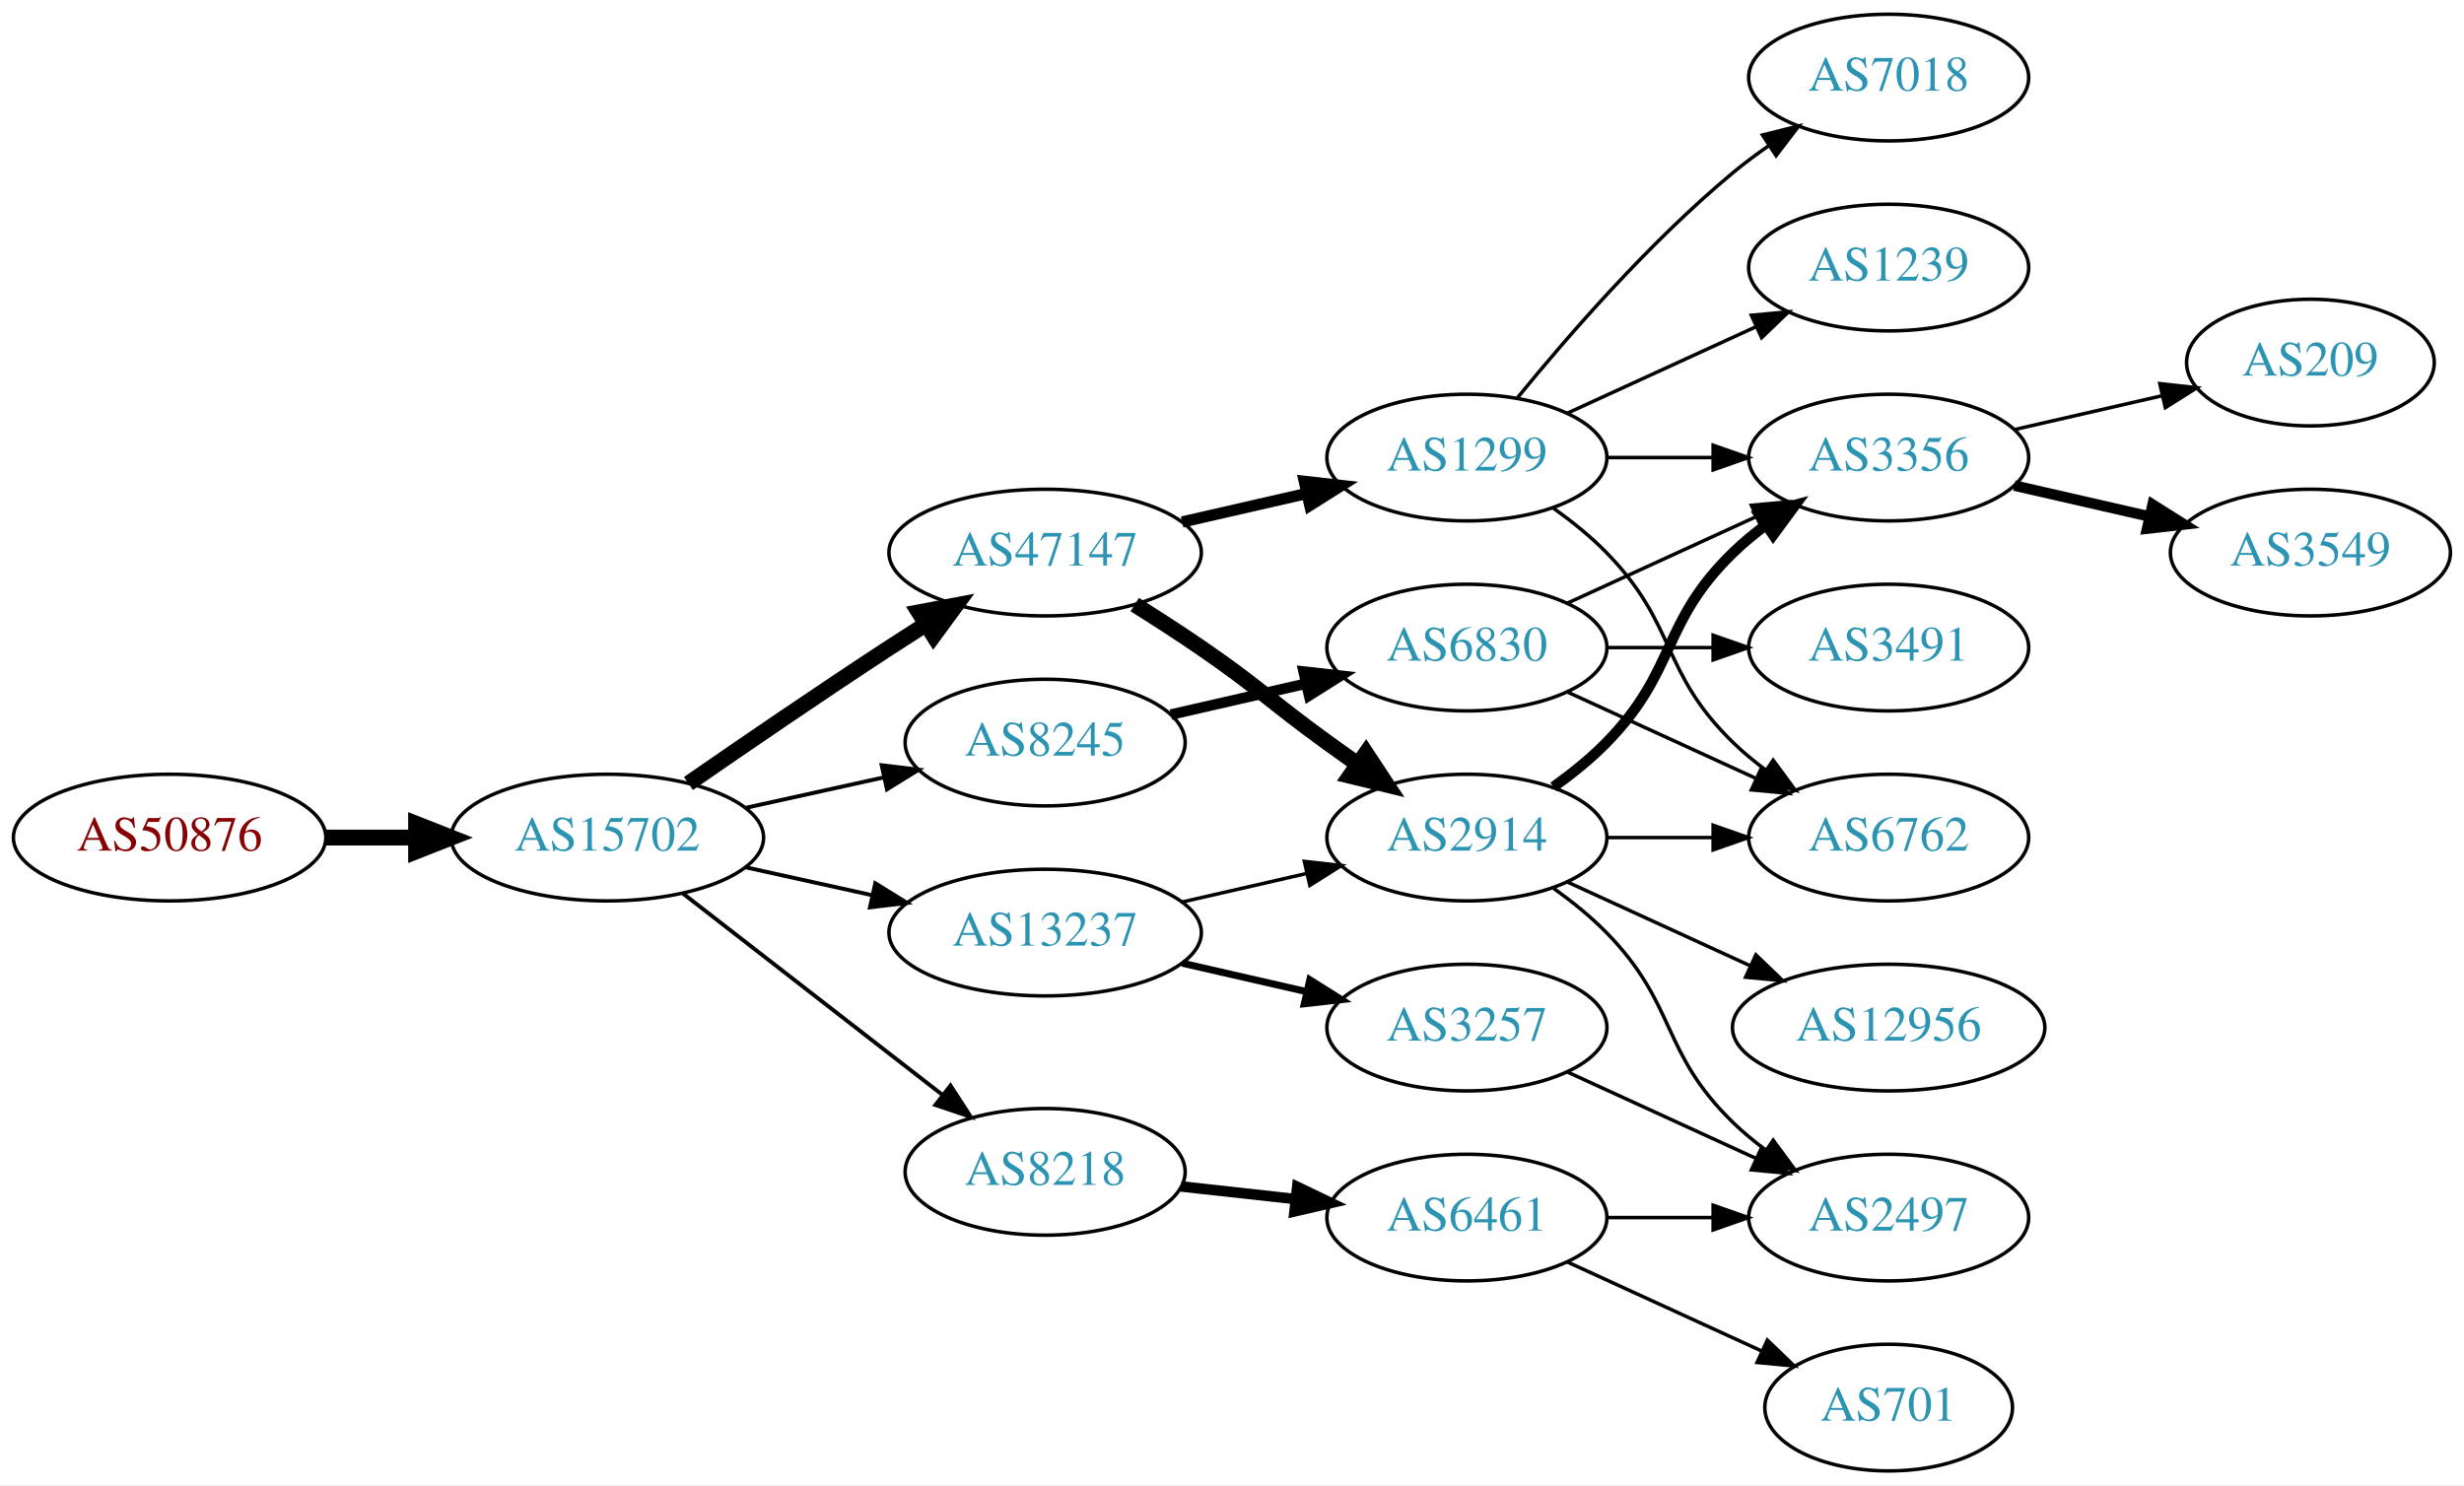
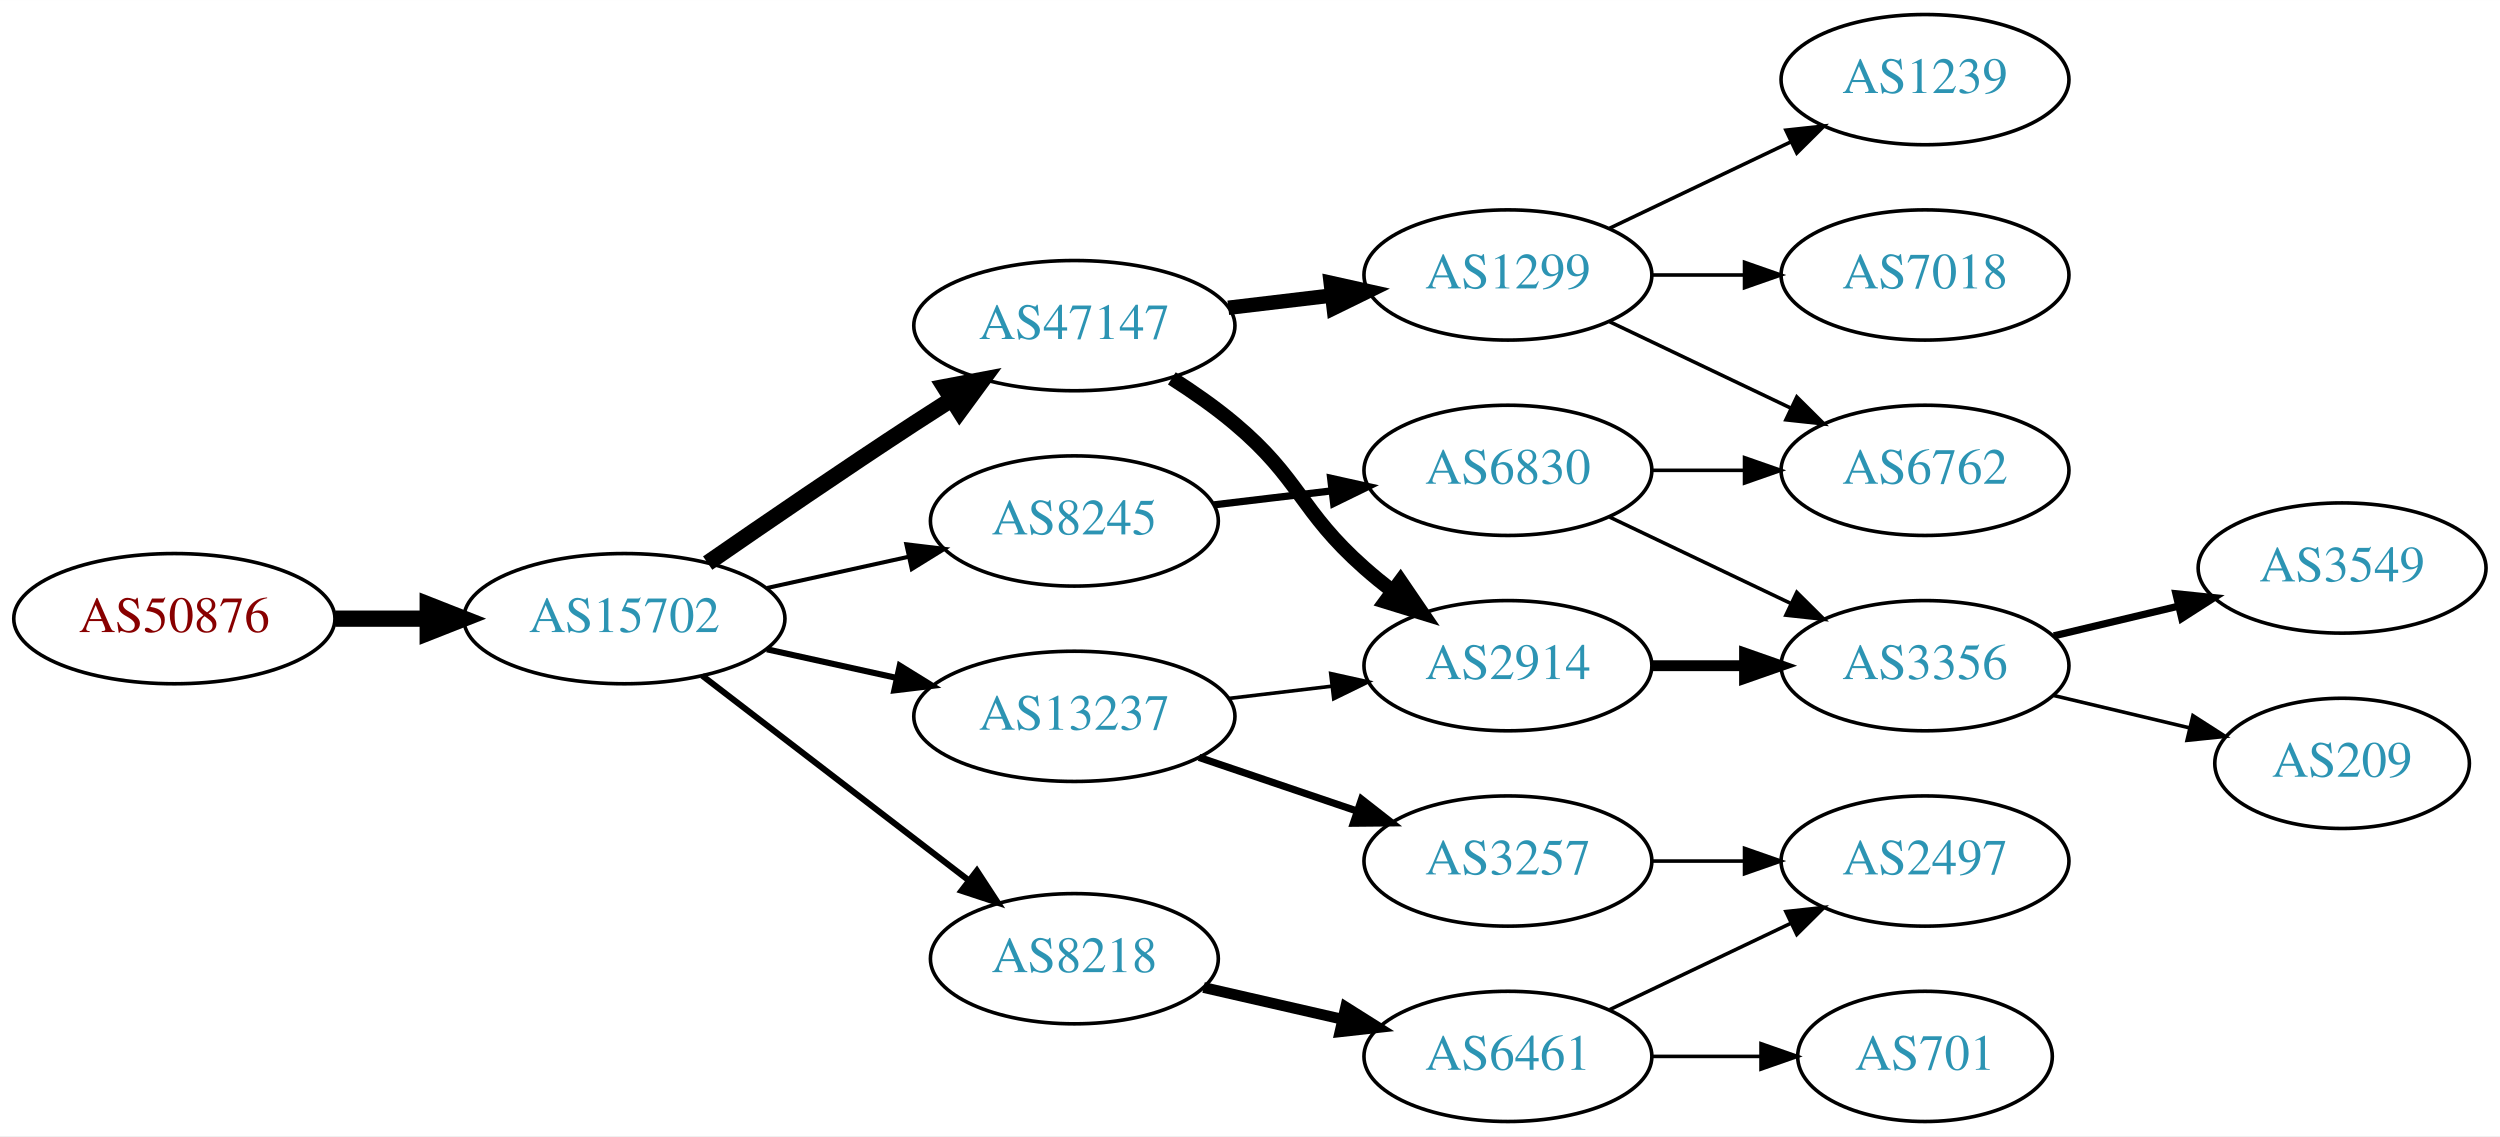
- <svg xmlns="http://www.w3.org/2000/svg" xmlns:xlink="http://www.w3.org/1999/xlink" width="700pt" height="422pt" viewBox="0.00 0.00 700.15 422.00">
-   <g id="graph0" class="graph" transform="scale(1 1) rotate(0) translate(4 418)">
-     <polygon fill="white" stroke="none" points="-4,4 -4,-418 696.155,-418 696.155,4 -4,4" />
+ <svg xmlns="http://www.w3.org/2000/svg" xmlns:xlink="http://www.w3.org/1999/xlink" width="691pt" height="314pt" viewBox="0.00 0.00 691.06 314.00">
+   <g id="graph0" class="graph" transform="scale(1 1) rotate(0) translate(4 310)">
+     <polygon fill="white" stroke="none" points="-4,4 -4,-310 687.055,-310 687.055,4 -4,4" />
    <g id="node1" class="node">
      <g id="a_node1">
        <a xlink:href="/asn/50876" xlink:title="AS50876 ~ Kopernikus IT Systems GmbH [AT]">
-           <ellipse fill="#ffffff" stroke="black" cx="44.196" cy="-180" rx="44.393" ry="18" />
-           <text text-anchor="middle" x="44.196" y="-176.3" font-family="Times,serif" font-size="14.00" fill="#880000">AS50876</text>
+           <ellipse fill="#ffffff" stroke="black" cx="44.196" cy="-139" rx="44.393" ry="18" />
+           <text text-anchor="middle" x="44.196" y="-135.3" font-family="Times,serif" font-size="14.00" fill="#880000">AS50876</text>
        </a>
      </g>
    </g>
    <g id="node2" class="node">
      <g id="a_node2">
        <a xlink:href="/asn/15702" xlink:title="AS15702 ~ Onstage Online GmbH [AT]">
-           <ellipse fill="#ffffff" stroke="black" cx="168.588" cy="-180" rx="44.393" ry="18" />
-           <text text-anchor="middle" x="168.588" y="-176.3" font-family="Times,serif" font-size="14.00" fill="#2c94b3">AS15702</text>
+           <ellipse fill="#ffffff" stroke="black" cx="168.588" cy="-139" rx="44.393" ry="18" />
+           <text text-anchor="middle" x="168.588" y="-135.3" font-family="Times,serif" font-size="14.00" fill="#2c94b3">AS15702</text>
        </a>
      </g>
    </g>
    <g id="edge1" class="edge">
-       <path fill="none" stroke="black" stroke-width="4.5" d="M88.692,-180C96.898,-180 105.569,-180 114.041,-180" />
-       <polygon fill="black" stroke="black" stroke-width="4.5" points="114.233,-183.938 124.233,-180 114.233,-176.063 114.233,-183.938" />
+       <path fill="none" stroke="black" stroke-width="4.5" d="M88.692,-139C96.898,-139 105.569,-139 114.041,-139" />
+       <polygon fill="black" stroke="black" stroke-width="4.5" points="114.233,-142.938 124.233,-139 114.233,-135.063 114.233,-142.938" />
    </g>
    <g id="node3" class="node">
      <g id="a_node3">
-         <a xlink:href="/asn/47147" xlink:title="AS47147 ~ ANEXIA Internetdienstleistungs GmbH [AT]">
-           <ellipse fill="#ffffff" stroke="black" cx="292.98" cy="-261" rx="44.393" ry="18" />
-           <text text-anchor="middle" x="292.98" y="-257.3" font-family="Times,serif" font-size="14.00" fill="#2c94b3">AS47147</text>
+         <a xlink:href="/asn/8245" xlink:title="AS8245 ~ Video-Broadcast GmbH [AT]">
+           <ellipse fill="#ffffff" stroke="black" cx="292.98" cy="-166" rx="39.794" ry="18" />
+           <text text-anchor="middle" x="292.98" y="-162.3" font-family="Times,serif" font-size="14.00" fill="#2c94b3">AS8245</text>
        </a>
      </g>
    </g>
    <g id="edge2" class="edge">
-       <path fill="none" stroke="black" stroke-width="4.5" d="M191.619,-195.367C207.421,-206.305 229.278,-221.261 248.784,-234 252.105,-236.169 255.587,-238.406 259.074,-240.621" />
-       <polygon fill="black" stroke="black" stroke-width="4.5" points="257.097,-244.03 267.656,-246.032 261.296,-237.368 257.097,-244.03" />
+       <path fill="none" stroke="black" stroke-width="1.125" d="M207.978,-147.469C220.369,-150.202 234.216,-153.257 247.036,-156.085" />
+       <polygon fill="black" stroke="black" stroke-width="1.125" points="246.532,-159.558 257.051,-158.295 248.04,-152.722 246.532,-159.558" />
    </g>
    <g id="node4" class="node">
      <g id="a_node4">
-         <a xlink:href="/asn/8218" xlink:title="AS8218 ~ legacy Neotelecoms [FR]">
-           <ellipse fill="#ffffff" stroke="black" cx="292.98" cy="-85" rx="39.794" ry="18" />
-           <text text-anchor="middle" x="292.98" y="-81.3" font-family="Times,serif" font-size="14.00" fill="#2c94b3">AS8218</text>
+         <a xlink:href="/asn/47147" xlink:title="AS47147 ~ ANEXIA Internetdienstleistungs GmbH [AT]">
+           <ellipse fill="#ffffff" stroke="black" cx="292.98" cy="-220" rx="44.393" ry="18" />
+           <text text-anchor="middle" x="292.98" y="-216.3" font-family="Times,serif" font-size="14.00" fill="#2c94b3">AS47147</text>
        </a>
      </g>
    </g>
    <g id="edge3" class="edge">
-       <path fill="none" stroke="black" stroke-width="1.125" d="M190.074,-164.099C210.228,-148.456 241.164,-124.443 263.665,-106.979" />
-       <polygon fill="black" stroke="black" stroke-width="1.125" points="266.082,-109.533 271.835,-100.637 261.789,-104.003 266.082,-109.533" />
+       <path fill="none" stroke="black" stroke-width="4.5" d="M191.619,-154.367C207.421,-165.305 229.278,-180.261 248.784,-193 252.105,-195.169 255.587,-197.406 259.074,-199.621" />
+       <polygon fill="black" stroke="black" stroke-width="4.5" points="257.097,-203.03 267.656,-205.032 261.296,-196.368 257.097,-203.03" />
    </g>
    <g id="node5" class="node">
      <g id="a_node5">
-         <a xlink:href="/asn/13237" xlink:title="AS13237 ~ European Backbone of AS13237 [DE]">
-           <ellipse fill="#ffffff" stroke="black" cx="292.98" cy="-153" rx="44.393" ry="18" />
-           <text text-anchor="middle" x="292.98" y="-149.3" font-family="Times,serif" font-size="14.00" fill="#2c94b3">AS13237</text>
+         <a xlink:href="/asn/8218" xlink:title="AS8218 ~ legacy Neotelecoms [FR]">
+           <ellipse fill="#ffffff" stroke="black" cx="292.98" cy="-45" rx="39.794" ry="18" />
+           <text text-anchor="middle" x="292.98" y="-41.3" font-family="Times,serif" font-size="14.00" fill="#2c94b3">AS8218</text>
        </a>
      </g>
    </g>
    <g id="edge4" class="edge">
-       <path fill="none" stroke="black" stroke-width="1.125" d="M207.978,-171.531C219.37,-169.018 231.993,-166.233 243.917,-163.603" />
-       <polygon fill="black" stroke="black" stroke-width="1.125" points="244.716,-167.011 253.727,-161.439 243.208,-160.175 244.716,-167.011" />
+       <path fill="none" stroke="black" stroke-width="1.688" d="M190.074,-123.267C210.228,-107.788 241.164,-84.028 263.665,-66.747" />
+       <polygon fill="black" stroke="black" stroke-width="1.688" points="266.036,-69.339 271.835,-60.472 261.772,-63.787 266.036,-69.339" />
    </g>
    <g id="node6" class="node">
      <g id="a_node6">
-         <a xlink:href="/asn/8245" xlink:title="AS8245 ~ Video-Broadcast GmbH [AT]">
-           <ellipse fill="#ffffff" stroke="black" cx="292.98" cy="-207" rx="39.794" ry="18" />
-           <text text-anchor="middle" x="292.98" y="-203.3" font-family="Times,serif" font-size="14.00" fill="#2c94b3">AS8245</text>
+         <a xlink:href="/asn/13237" xlink:title="AS13237 ~ European Backbone of AS13237 [DE]">
+           <ellipse fill="#ffffff" stroke="black" cx="292.98" cy="-112" rx="44.393" ry="18" />
+           <text text-anchor="middle" x="292.98" y="-108.3" font-family="Times,serif" font-size="14.00" fill="#2c94b3">AS13237</text>
        </a>
      </g>
    </g>
    <g id="edge5" class="edge">
-       <path fill="none" stroke="black" stroke-width="1.125" d="M207.978,-188.469C220.369,-191.202 234.216,-194.257 247.036,-197.085" />
-       <polygon fill="black" stroke="black" stroke-width="1.125" points="246.532,-200.558 257.051,-199.295 248.04,-193.722 246.532,-200.558" />
+       <path fill="none" stroke="black" stroke-width="1.688" d="M207.978,-130.531C219.37,-128.018 231.993,-125.233 243.917,-122.603" />
+       <polygon fill="black" stroke="black" stroke-width="1.688" points="244.716,-126.011 253.727,-120.439 243.208,-119.175 244.716,-126.011" />
    </g>
    <g id="node7" class="node">
      <g id="a_node7">
+         <a xlink:href="/asn/6830" xlink:title="AS6830 ~ LGI-UPC [AT]">
+           <ellipse fill="#ffffff" stroke="black" cx="412.823" cy="-180" rx="39.794" ry="18" />
+           <text text-anchor="middle" x="412.823" y="-176.3" font-family="Times,serif" font-size="14.00" fill="#2c94b3">AS6830</text>
+         </a>
+       </g>
+     </g>
+     <g id="edge6" class="edge">
+       <path fill="none" stroke="black" stroke-width="2" d="M331.591,-170.468C341.902,-171.693 353.219,-173.038 364.019,-174.321" />
+       <polygon fill="black" stroke="black" stroke-width="2" points="363.823,-177.822 374.166,-175.526 364.649,-170.871 363.823,-177.822" />
+     </g>
+     <g id="node10" class="node">
+       <g id="a_node10">
        <a xlink:href="/asn/1299" xlink:title="AS1299 ~ Telia Carrier [EU]">
-           <ellipse fill="#ffffff" stroke="black" cx="412.823" cy="-288" rx="39.794" ry="18" />
-           <text text-anchor="middle" x="412.823" y="-284.3" font-family="Times,serif" font-size="14.00" fill="#2c94b3">AS1299</text>
-         </a>
-       </g>
-     </g>
-     <g id="edge6" class="edge">
-       <path fill="none" stroke="black" stroke-width="3.214" d="M331.915,-269.692C343.156,-272.267 355.568,-275.111 367.192,-277.774" />
-       <polygon fill="black" stroke="black" stroke-width="3.214" points="366.624,-281.235 377.153,-280.057 368.188,-274.412 366.624,-281.235" />
+           <ellipse fill="#ffffff" stroke="black" cx="412.823" cy="-234" rx="39.794" ry="18" />
+           <text text-anchor="middle" x="412.823" y="-230.3" font-family="Times,serif" font-size="14.00" fill="#2c94b3">AS1299</text>
+         </a>
+       </g>
+     </g>
+     <g id="edge9" class="edge">
+       <path fill="none" stroke="black" stroke-width="4" d="M335.527,-224.936C344.773,-226.034 354.646,-227.207 364.118,-228.332" />
+       <polygon fill="black" stroke="black" stroke-width="4" points="363.846,-231.825 374.189,-229.529 364.672,-224.874 363.846,-231.825" />
+     </g>
+     <g id="node11" class="node">
+       <g id="a_node11">
+         <a xlink:href="/asn/2914" xlink:title="AS2914 ~ NTT America, Inc. [US]">
+           <ellipse fill="#ffffff" stroke="black" cx="412.823" cy="-126" rx="39.794" ry="18" />
+           <text text-anchor="middle" x="412.823" y="-122.3" font-family="Times,serif" font-size="14.00" fill="#2c94b3">AS2914</text>
+         </a>
+       </g>
+     </g>
+     <g id="edge10" class="edge">
+       <path fill="none" stroke="black" stroke-width="4" d="M319.927,-205.425C325.819,-201.674 331.893,-197.435 337.176,-193 355.496,-177.623 355.257,-168.841 373.176,-153 375.629,-150.832 378.259,-148.682 380.951,-146.597" />
+       <polygon fill="black" stroke="black" stroke-width="4" points="383.127,-149.342 389.096,-140.589 378.971,-143.709 383.127,-149.342" />
+     </g>
+     <g id="node14" class="node">
+       <g id="a_node14">
+         <a xlink:href="/asn/6461" xlink:title="AS6461 ~ Zayo Bandwidth [US]">
+           <ellipse fill="#ffffff" stroke="black" cx="412.823" cy="-18" rx="39.794" ry="18" />
+           <text text-anchor="middle" x="412.823" y="-14.3" font-family="Times,serif" font-size="14.00" fill="#2c94b3">AS6461</text>
+         </a>
+       </g>
+     </g>
+     <g id="edge14" class="edge">
+       <path fill="none" stroke="black" stroke-width="3" d="M328.7,-37.045C340.7,-34.296 354.32,-31.175 367.013,-28.267" />
+       <polygon fill="black" stroke="black" stroke-width="3" points="367.979,-31.636 376.945,-25.991 366.415,-24.813 367.979,-31.636" />
+     </g>
+     <g id="edge18" class="edge">
+       <path fill="none" stroke="black" d="M335.527,-116.936C344.773,-118.034 354.646,-119.207 364.118,-120.332" />
+       <polygon fill="black" stroke="black" points="363.846,-123.825 374.189,-121.529 364.672,-116.874 363.846,-123.825" />
+     </g>
+     <g id="node17" class="node">
+       <g id="a_node17">
+         <a xlink:href="/asn/3257" xlink:title="AS3257 ~ GTT [DE]">
+           <ellipse fill="#ffffff" stroke="black" cx="412.823" cy="-72" rx="39.794" ry="18" />
+           <text text-anchor="middle" x="412.823" y="-68.3" font-family="Times,serif" font-size="14.00" fill="#2c94b3">AS3257</text>
+         </a>
+       </g>
+     </g>
+     <g id="edge17" class="edge">
+       <path fill="none" stroke="black" stroke-width="2" d="M327.434,-100.645C341.035,-96.028 356.877,-90.651 371.138,-85.81" />
+       <polygon fill="black" stroke="black" stroke-width="2" points="372.368,-89.089 380.712,-82.56 370.118,-82.46 372.368,-89.089" />
    </g>
    <g id="node8" class="node">
      <g id="a_node8">
-         <a xlink:href="/asn/2914" xlink:title="AS2914 ~ NTT America, Inc. [US]">
-           <ellipse fill="#ffffff" stroke="black" cx="412.823" cy="-180" rx="39.794" ry="18" />
-           <text text-anchor="middle" x="412.823" y="-176.3" font-family="Times,serif" font-size="14.00" fill="#2c94b3">AS2914</text>
+         <a xlink:href="/asn/6762" xlink:title="AS6762 ~ TELECOM ITALIA SPARKLE S.p.A. [IT]">
+           <ellipse fill="#ffffff" stroke="black" cx="528.116" cy="-180" rx="39.794" ry="18" />
+           <text text-anchor="middle" x="528.116" y="-176.3" font-family="Times,serif" font-size="14.00" fill="#2c94b3">AS6762</text>
        </a>
      </g>
    </g>
    <g id="edge7" class="edge">
-       <path fill="none" stroke="black" stroke-width="4.5" d="M318.431,-246.22C324.614,-242.345 331.196,-238.101 337.176,-234 353.671,-222.689 356.977,-218.729 373.176,-207 375.98,-204.971 378.911,-202.875 381.852,-200.79" />
-       <polygon fill="black" stroke="black" stroke-width="4.5" points="384.154,-203.985 390.066,-195.009 379.622,-197.545 384.154,-203.985" />
-     </g>
-     <g id="node17" class="node">
-       <g id="a_node17">
-         <a xlink:href="/asn/6461" xlink:title="AS6461 ~ Zayo Bandwidth [US]">
-           <ellipse fill="#ffffff" stroke="black" cx="412.823" cy="-72" rx="39.794" ry="18" />
-           <text text-anchor="middle" x="412.823" y="-68.3" font-family="Times,serif" font-size="14.00" fill="#2c94b3">AS6461</text>
-         </a>
-       </g>
-     </g>
-     <g id="edge18" class="edge">
-       <path fill="none" stroke="black" stroke-width="3" d="M331.591,-80.851C341.902,-79.713 353.219,-78.465 364.019,-77.273" />
-       <polygon fill="black" stroke="black" stroke-width="3" points="364.61,-80.73 374.166,-76.154 363.842,-73.772 364.61,-80.73" />
-     </g>
-     <g id="edge22" class="edge">
-       <path fill="none" stroke="black" d="M331.915,-161.692C343.156,-164.267 355.568,-167.111 367.192,-169.774" />
-       <polygon fill="black" stroke="black" points="366.624,-173.235 377.153,-172.057 368.188,-166.412 366.624,-173.235" />
+       <path fill="none" stroke="black" d="M452.495,-180C460.698,-180 469.462,-180 477.994,-180" />
+       <polygon fill="black" stroke="black" points="478.233,-183.5 488.233,-180 478.233,-176.5 478.233,-183.5" />
+     </g>
+     <g id="node9" class="node">
+       <g id="a_node9">
+         <a xlink:href="/asn/3356" xlink:title="AS3356 ~ Level 3 Parent, LLC [US]">
+           <ellipse fill="#ffffff" stroke="black" cx="528.116" cy="-126" rx="39.794" ry="18" />
+           <text text-anchor="middle" x="528.116" y="-122.3" font-family="Times,serif" font-size="14.00" fill="#2c94b3">AS3356</text>
+         </a>
+       </g>
+     </g>
+     <g id="edge8" class="edge">
+       <path fill="none" stroke="black" d="M440.959,-167.066C455.953,-159.919 474.774,-150.948 490.998,-143.215" />
+       <polygon fill="black" stroke="black" points="492.68,-146.291 500.201,-138.829 489.668,-139.972 492.68,-146.291" />
+     </g>
+     <g id="node18" class="node">
+       <g id="a_node18">
+         <a xlink:href="/asn/3549" xlink:title="AS3549 ~ Level 3 Parent, LLC [US]">
+           <ellipse fill="#ffffff" stroke="black" cx="643.409" cy="-153" rx="39.794" ry="18" />
+           <text text-anchor="middle" x="643.409" y="-149.3" font-family="Times,serif" font-size="14.00" fill="#2c94b3">AS3549</text>
+         </a>
+       </g>
+     </g>
+     <g id="edge20" class="edge">
+       <path fill="none" stroke="black" stroke-width="2" d="M563.723,-134.248C574.594,-136.838 586.749,-139.735 598.191,-142.462" />
+       <polygon fill="black" stroke="black" stroke-width="2" points="597.475,-145.889 608.014,-144.803 599.097,-139.08 597.475,-145.889" />
    </g>
    <g id="node19" class="node">
      <g id="a_node19">
-         <a xlink:href="/asn/3257" xlink:title="AS3257 ~ GTT [DE]">
-           <ellipse fill="#ffffff" stroke="black" cx="412.823" cy="-126" rx="39.794" ry="18" />
-           <text text-anchor="middle" x="412.823" y="-122.3" font-family="Times,serif" font-size="14.00" fill="#2c94b3">AS3257</text>
+         <a xlink:href="/asn/209" xlink:title="AS209 ~ CenturyLink Communications, LLC [US]">
+           <ellipse fill="#ffffff" stroke="black" cx="643.409" cy="-99" rx="35.194" ry="18" />
+           <text text-anchor="middle" x="643.409" y="-95.3" font-family="Times,serif" font-size="14.00" fill="#2c94b3">AS209</text>
        </a>
      </g>
    </g>
    <g id="edge21" class="edge">
-       <path fill="none" stroke="black" stroke-width="2" d="M331.915,-144.308C343.156,-141.733 355.568,-138.889 367.192,-136.226" />
-       <polygon fill="black" stroke="black" stroke-width="2" points="368.188,-139.588 377.153,-133.943 366.624,-132.765 368.188,-139.588" />
-     </g>
-     <g id="node20" class="node">
-       <g id="a_node20">
-         <a xlink:href="/asn/6830" xlink:title="AS6830 ~ LGI-UPC [AT]">
-           <ellipse fill="#ffffff" stroke="black" cx="412.823" cy="-234" rx="39.794" ry="18" />
-           <text text-anchor="middle" x="412.823" y="-230.3" font-family="Times,serif" font-size="14.00" fill="#2c94b3">AS6830</text>
-         </a>
-       </g>
-     </g>
-     <g id="edge24" class="edge">
-       <path fill="none" stroke="black" stroke-width="3" d="M328.7,-214.955C340.7,-217.704 354.32,-220.825 367.013,-223.733" />
-       <polygon fill="black" stroke="black" stroke-width="3" points="366.415,-227.187 376.945,-226.009 367.979,-220.364 366.415,-227.187" />
-     </g>
-     <g id="node9" class="node">
-       <g id="a_node9">
-         <a xlink:href="/asn/7018" xlink:title="AS7018 ~ AT&amp;T Services, Inc. [US]">
-           <ellipse fill="#ffffff" stroke="black" cx="532.666" cy="-396" rx="39.794" ry="18" />
-           <text text-anchor="middle" x="532.666" y="-392.3" font-family="Times,serif" font-size="14.00" fill="#2c94b3">AS7018</text>
-         </a>
-       </g>
-     </g>
-     <g id="edge8" class="edge">
-       <path fill="none" stroke="black" d="M427.242,-305.065C441.357,-322.375 464.771,-349.345 488.469,-369 491.686,-371.668 495.186,-374.27 498.757,-376.741" />
-       <polygon fill="black" stroke="black" points="496.835,-379.666 507.113,-382.236 500.68,-373.817 496.835,-379.666" />
-     </g>
-     <g id="node10" class="node">
-       <g id="a_node10">
-         <a xlink:href="/asn/6762" xlink:title="AS6762 ~ TELECOM ITALIA SPARKLE S.p.A. [IT]">
-           <ellipse fill="#ffffff" stroke="black" cx="532.666" cy="-180" rx="39.794" ry="18" />
-           <text text-anchor="middle" x="532.666" y="-176.3" font-family="Times,serif" font-size="14.00" fill="#2c94b3">AS6762</text>
-         </a>
-       </g>
-     </g>
-     <g id="edge9" class="edge">
-       <path fill="none" stroke="black" d="M437.417,-273.611C442.673,-269.852 448.005,-265.563 452.469,-261 472.642,-240.383 467.776,-227.094 488.469,-207 491.315,-204.237 494.488,-201.614 497.789,-199.166" />
-       <polygon fill="black" stroke="black" points="499.854,-201.994 506.136,-193.462 495.905,-196.214 499.854,-201.994" />
-     </g>
-     <g id="node11" class="node">
-       <g id="a_node11">
-         <a xlink:href="/asn/3356" xlink:title="AS3356 ~ Level 3 Parent, LLC [US]">
-           <ellipse fill="#ffffff" stroke="black" cx="532.666" cy="-288" rx="39.794" ry="18" />
-           <text text-anchor="middle" x="532.666" y="-284.3" font-family="Times,serif" font-size="14.00" fill="#2c94b3">AS3356</text>
-         </a>
-       </g>
-     </g>
-     <g id="edge10" class="edge">
-       <path fill="none" stroke="black" d="M452.736,-288C462.289,-288 472.639,-288 482.601,-288" />
-       <polygon fill="black" stroke="black" points="482.794,-291.5 492.794,-288 482.794,-284.5 482.794,-291.5" />
+       <path fill="none" stroke="black" d="M563.723,-117.752C575.518,-114.942 588.822,-111.771 601.09,-108.847" />
+       <polygon fill="black" stroke="black" points="602.179,-112.186 611.095,-106.463 600.556,-105.376 602.179,-112.186" />
+     </g>
+     <g id="edge11" class="edge">
+       <path fill="none" stroke="black" d="M440.959,-221.066C455.953,-213.919 474.774,-204.948 490.998,-197.215" />
+       <polygon fill="black" stroke="black" points="492.68,-200.291 500.201,-192.829 489.668,-193.972 492.68,-200.291" />
    </g>
    <g id="node12" class="node">
      <g id="a_node12">
        <a xlink:href="/asn/1239" xlink:title="AS1239 ~ Sprint [US]">
-           <ellipse fill="#ffffff" stroke="black" cx="532.666" cy="-342" rx="39.794" ry="18" />
-           <text text-anchor="middle" x="532.666" y="-338.3" font-family="Times,serif" font-size="14.00" fill="#2c94b3">AS1239</text>
-         </a>
-       </g>
-     </g>
-     <g id="edge11" class="edge">
-       <path fill="none" stroke="black" d="M441.452,-300.661C457.409,-307.973 477.679,-317.261 494.962,-325.181" />
-       <polygon fill="black" stroke="black" points="493.661,-328.435 504.21,-329.419 496.577,-322.071 493.661,-328.435" />
-     </g>
-     <g id="edge14" class="edge">
-       <path fill="none" stroke="black" d="M452.736,-180C462.289,-180 472.639,-180 482.601,-180" />
-       <polygon fill="black" stroke="black" points="482.794,-183.5 492.794,-180 482.794,-176.5 482.794,-183.5" />
+           <ellipse fill="#ffffff" stroke="black" cx="528.116" cy="-288" rx="39.794" ry="18" />
+           <text text-anchor="middle" x="528.116" y="-284.3" font-family="Times,serif" font-size="14.00" fill="#2c94b3">AS1239</text>
+         </a>
+       </g>
    </g>
    <g id="edge12" class="edge">
-       <path fill="none" stroke="black" stroke-width="3" d="M437.417,-194.389C442.673,-198.148 448.005,-202.437 452.469,-207 472.642,-227.617 467.776,-240.906 488.469,-261 491.315,-263.763 494.488,-266.386 497.789,-268.834" />
-       <polygon fill="black" stroke="black" stroke-width="3" points="495.905,-271.786 506.136,-274.538 499.854,-266.006 495.905,-271.786" />
+       <path fill="none" stroke="black" d="M440.959,-246.934C455.953,-254.081 474.774,-263.052 490.998,-270.785" />
+       <polygon fill="black" stroke="black" points="489.668,-274.028 500.201,-275.171 492.68,-267.709 489.668,-274.028" />
    </g>
    <g id="node13" class="node">
      <g id="a_node13">
-         <a xlink:href="/asn/2497" xlink:title="AS2497 ~ Internet Initiative Japan Inc. [JP]">
-           <ellipse fill="#ffffff" stroke="black" cx="532.666" cy="-72" rx="39.794" ry="18" />
-           <text text-anchor="middle" x="532.666" y="-68.3" font-family="Times,serif" font-size="14.00" fill="#2c94b3">AS2497</text>
+         <a xlink:href="/asn/7018" xlink:title="AS7018 ~ AT&amp;T Services, Inc. [US]">
+           <ellipse fill="#ffffff" stroke="black" cx="528.116" cy="-234" rx="39.794" ry="18" />
+           <text text-anchor="middle" x="528.116" y="-230.3" font-family="Times,serif" font-size="14.00" fill="#2c94b3">AS7018</text>
        </a>
      </g>
    </g>
    <g id="edge13" class="edge">
-       <path fill="none" stroke="black" d="M437.417,-165.611C442.673,-161.852 448.005,-157.563 452.469,-153 472.642,-132.383 467.776,-119.094 488.469,-99 491.315,-96.237 494.488,-93.614 497.789,-91.166" />
-       <polygon fill="black" stroke="black" points="499.854,-93.993 506.136,-85.462 495.905,-88.214 499.854,-93.993" />
-     </g>
-     <g id="node14" class="node">
-       <g id="a_node14">
-         <a xlink:href="/asn/12956" xlink:title="AS12956 ~ TELXIUS [ES]">
-           <ellipse fill="#ffffff" stroke="black" cx="532.666" cy="-126" rx="44.393" ry="18" />
-           <text text-anchor="middle" x="532.666" y="-122.3" font-family="Times,serif" font-size="14.00" fill="#2c94b3">AS12956</text>
-         </a>
-       </g>
-     </g>
-     <g id="edge15" class="edge">
-       <path fill="none" stroke="black" d="M441.452,-167.339C456.95,-160.238 476.516,-151.272 493.463,-143.506" />
-       <polygon fill="black" stroke="black" points="494.933,-146.683 502.565,-139.335 492.016,-140.319 494.933,-146.683" />
+       <path fill="none" stroke="black" d="M452.495,-234C460.698,-234 469.462,-234 477.994,-234" />
+       <polygon fill="black" stroke="black" points="478.233,-237.5 488.233,-234 478.233,-230.5 478.233,-237.5" />
+     </g>
+     <g id="edge22" class="edge">
+       <path fill="none" stroke="black" stroke-width="3" d="M452.495,-126C460.698,-126 469.462,-126 477.994,-126" />
+       <polygon fill="black" stroke="black" stroke-width="3" points="478.233,-129.5 488.233,-126 478.233,-122.5 478.233,-129.5" />
    </g>
    <g id="node15" class="node">
      <g id="a_node15">
-         <a xlink:href="/asn/209" xlink:title="AS209 ~ CenturyLink Communications, LLC [US]">
-           <ellipse fill="#ffffff" stroke="black" cx="652.508" cy="-315" rx="35.194" ry="18" />
-           <text text-anchor="middle" x="652.508" y="-311.3" font-family="Times,serif" font-size="14.00" fill="#2c94b3">AS209</text>
-         </a>
-       </g>
-     </g>
-     <g id="edge16" class="edge">
-       <path fill="none" stroke="black" d="M568.385,-295.955C581.477,-298.955 596.499,-302.396 610.14,-305.522" />
-       <polygon fill="black" stroke="black" points="609.718,-309.016 620.247,-307.838 611.282,-302.193 609.718,-309.016" />
+         <a xlink:href="/asn/701" xlink:title="AS701 ~ UUNET [US]">
+           <ellipse fill="#ffffff" stroke="black" cx="528.116" cy="-18" rx="35.194" ry="18" />
+           <text text-anchor="middle" x="528.116" y="-14.3" font-family="Times,serif" font-size="14.00" fill="#2c94b3">AS701</text>
+         </a>
+       </g>
+     </g>
+     <g id="edge15" class="edge">
+       <path fill="none" stroke="black" d="M452.495,-18C462.201,-18 472.691,-18 482.654,-18" />
+       <polygon fill="black" stroke="black" points="482.79,-21.5 492.79,-18 482.79,-14.5 482.79,-21.5" />
    </g>
    <g id="node16" class="node">
      <g id="a_node16">
-         <a xlink:href="/asn/3549" xlink:title="AS3549 ~ Level 3 Parent, LLC [US]">
-           <ellipse fill="#ffffff" stroke="black" cx="652.508" cy="-261" rx="39.794" ry="18" />
-           <text text-anchor="middle" x="652.508" y="-257.3" font-family="Times,serif" font-size="14.00" fill="#2c94b3">AS3549</text>
-         </a>
-       </g>
-     </g>
-     <g id="edge17" class="edge">
-       <path fill="none" stroke="black" stroke-width="3" d="M568.385,-280.045C580.385,-277.296 594.006,-274.175 606.698,-271.267" />
-       <polygon fill="black" stroke="black" stroke-width="3" points="607.664,-274.636 616.63,-268.991 606.101,-267.813 607.664,-274.636" />
-     </g>
-     <g id="edge20" class="edge">
-       <path fill="none" stroke="black" d="M452.736,-72C462.289,-72 472.639,-72 482.601,-72" />
-       <polygon fill="black" stroke="black" points="482.794,-75.5 492.794,-72 482.794,-68.5 482.794,-75.5" />
-     </g>
-     <g id="node18" class="node">
-       <g id="a_node18">
-         <a xlink:href="/asn/701" xlink:title="AS701 ~ UUNET [US]">
-           <ellipse fill="#ffffff" stroke="black" cx="532.666" cy="-18" rx="35.194" ry="18" />
-           <text text-anchor="middle" x="532.666" y="-14.3" font-family="Times,serif" font-size="14.00" fill="#2c94b3">AS701</text>
-         </a>
-       </g>
+         <a xlink:href="/asn/2497" xlink:title="AS2497 ~ Internet Initiative Japan Inc. [JP]">
+           <ellipse fill="#ffffff" stroke="black" cx="528.116" cy="-72" rx="39.794" ry="18" />
+           <text text-anchor="middle" x="528.116" y="-68.3" font-family="Times,serif" font-size="14.00" fill="#2c94b3">AS2497</text>
+         </a>
+       </g>
+     </g>
+     <g id="edge16" class="edge">
+       <path fill="none" stroke="black" d="M440.959,-30.934C455.953,-38.081 474.774,-47.052 490.998,-54.785" />
+       <polygon fill="black" stroke="black" points="489.668,-58.028 500.201,-59.171 492.68,-51.709 489.668,-58.028" />
    </g>
    <g id="edge19" class="edge">
-       <path fill="none" stroke="black" d="M441.452,-59.339C457.868,-51.817 478.85,-42.202 496.446,-34.139" />
-       <polygon fill="black" stroke="black" points="498.191,-37.189 505.824,-29.842 495.275,-30.826 498.191,-37.189" />
-     </g>
-     <g id="edge23" class="edge">
-       <path fill="none" stroke="black" d="M441.452,-113.339C457.409,-106.027 477.679,-96.739 494.962,-88.819" />
-       <polygon fill="black" stroke="black" points="496.577,-91.929 504.21,-84.581 493.661,-85.565 496.577,-91.929" />
-     </g>
-     <g id="edge25" class="edge">
-       <path fill="none" stroke="black" d="M441.452,-221.339C457.409,-214.027 477.679,-204.739 494.962,-196.819" />
-       <polygon fill="black" stroke="black" points="496.577,-199.929 504.21,-192.581 493.661,-193.565 496.577,-199.929" />
-     </g>
-     <g id="edge27" class="edge">
-       <path fill="none" stroke="black" d="M441.452,-246.661C457.409,-253.973 477.679,-263.261 494.962,-271.181" />
-       <polygon fill="black" stroke="black" points="493.661,-274.435 504.21,-275.419 496.577,-268.071 493.661,-274.435" />
-     </g>
-     <g id="node21" class="node">
-       <g id="a_node21">
-         <a xlink:href="/asn/3491" xlink:title="AS3491 ~ PCCW Global, Inc. [US]">
-           <ellipse fill="#ffffff" stroke="black" cx="532.666" cy="-234" rx="39.794" ry="18" />
-           <text text-anchor="middle" x="532.666" y="-230.3" font-family="Times,serif" font-size="14.00" fill="#2c94b3">AS3491</text>
-         </a>
-       </g>
-     </g>
-     <g id="edge26" class="edge">
-       <path fill="none" stroke="black" d="M452.736,-234C462.289,-234 472.639,-234 482.601,-234" />
-       <polygon fill="black" stroke="black" points="482.794,-237.5 492.794,-234 482.794,-230.5 482.794,-237.5" />
+       <path fill="none" stroke="black" d="M452.495,-72C460.698,-72 469.462,-72 477.994,-72" />
+       <polygon fill="black" stroke="black" points="478.233,-75.5 488.233,-72 478.233,-68.5 478.233,-75.5" />
    </g>
  </g>
</svg>
